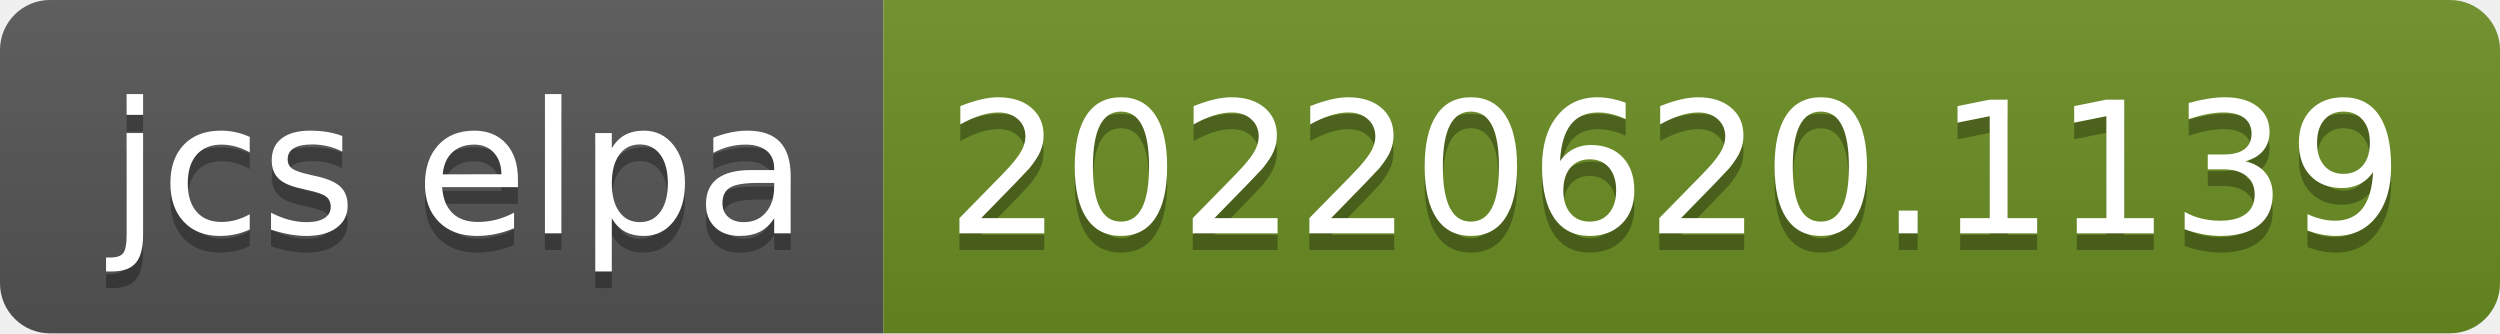
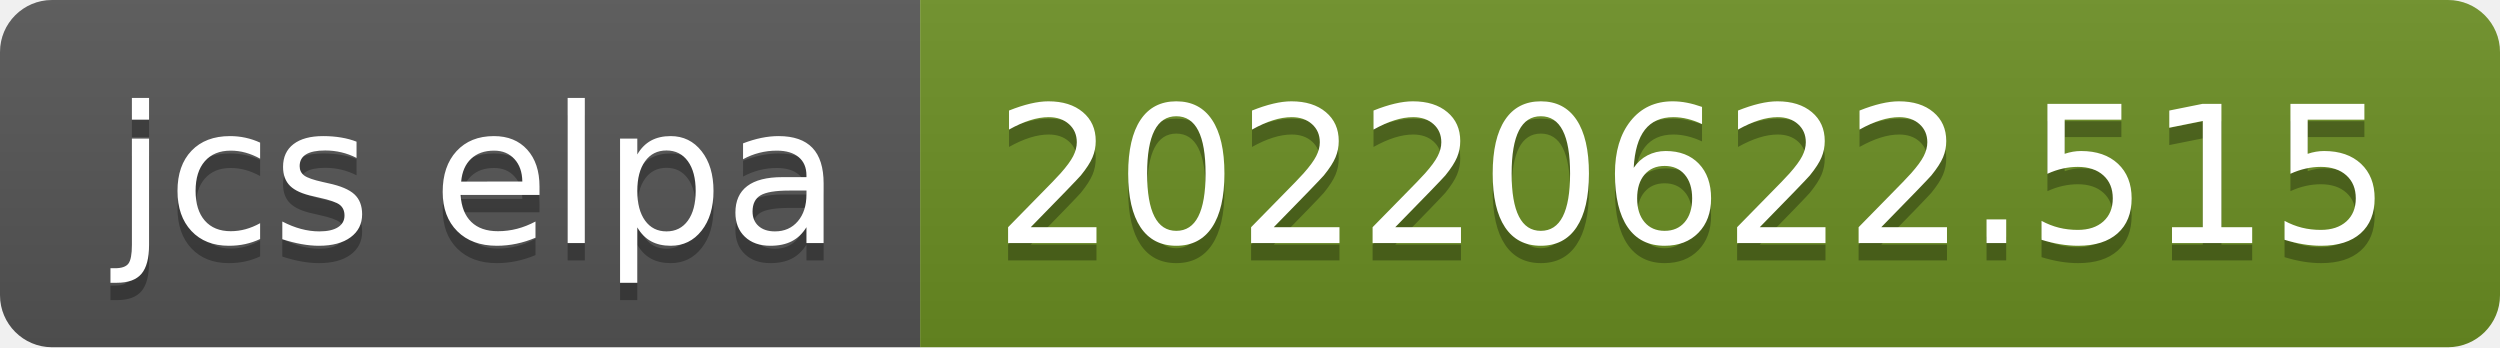
- <svg xmlns="http://www.w3.org/2000/svg" width="150" height="20" role="img" aria-label="jcs elpa: 20220620.1139">
+ <svg xmlns="http://www.w3.org/2000/svg" width="144" height="20" role="img" aria-label="jcs elpa: 20220622.515">
  <linearGradient id="s" x2="0" y2="100%">
    <stop offset="0" stop-color="#bbb" stop-opacity=".1" />
    <stop offset="1" stop-opacity=".1" />
  </linearGradient>
  <clipPath id="r">
-     <rect width="150" height="20" rx="3" fill="#fff" />
+     <rect width="144" height="20" rx="3" fill="#fff" />
  </clipPath>
  <g clip-path="url(#r)">
    <rect width="53" height="20" fill="#555" />
-     <rect x="53" width="97" height="20" fill="#6b8e23" />
-     <rect width="150" height="20" fill="url(#s)" />
+     <rect x="53" width="91" height="20" fill="#6b8e23" />
+     <rect width="144" height="20" fill="url(#s)" />
  </g>
  <g fill="#fff" text-anchor="middle" font-family="Verdana,Geneva,DejaVu Sans,sans-serif" text-rendering="geometricPrecision" font-size="110">
    <text aria-hidden="true" x="275" y="150" fill="#010101" fill-opacity=".3" transform="scale(.1)" textLength="430">jcs elpa</text>
    <text x="275" y="140" transform="scale(.1)" fill="#fff" textLength="430">jcs elpa</text>
-     <text aria-hidden="true" x="1005" y="150" fill="#010101" fill-opacity=".3" transform="scale(.1)" textLength="870">20220620.1139</text>
-     <text x="1005" y="140" transform="scale(.1)" fill="#fff" textLength="870">20220620.1139</text>
+     <text aria-hidden="true" x="975" y="150" fill="#010101" fill-opacity=".3" transform="scale(.1)" textLength="810">20220622.515</text>
+     <text x="975" y="140" transform="scale(.1)" fill="#fff" textLength="810">20220622.515</text>
  </g>
</svg>
